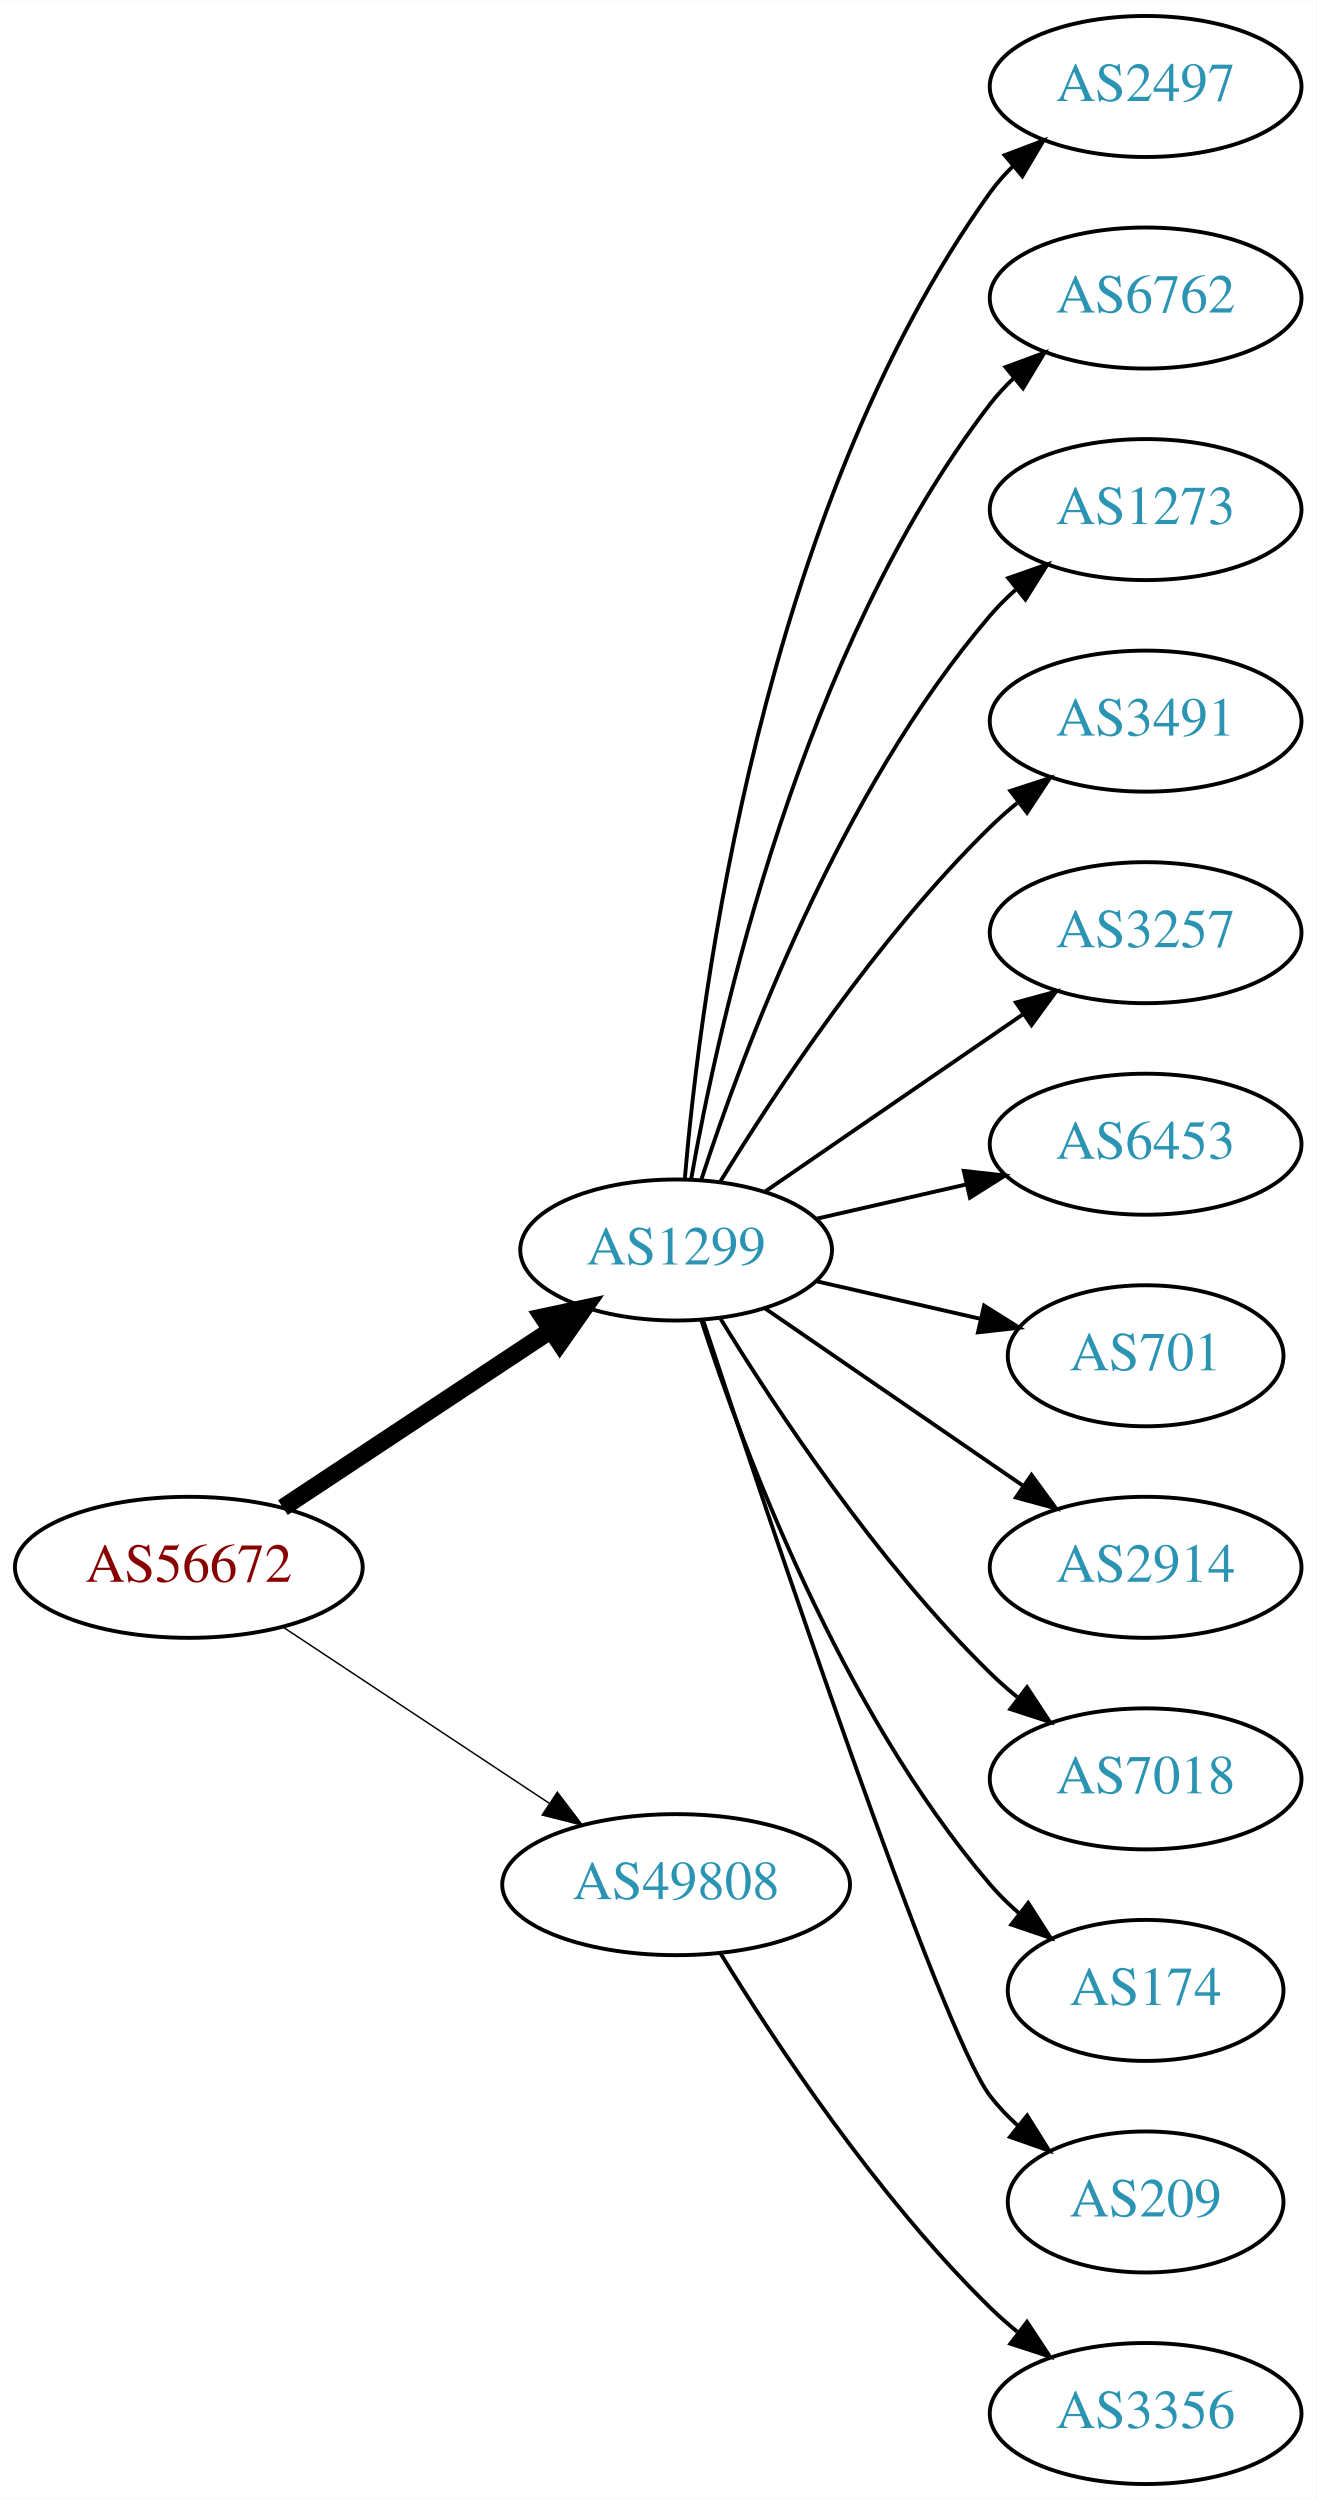
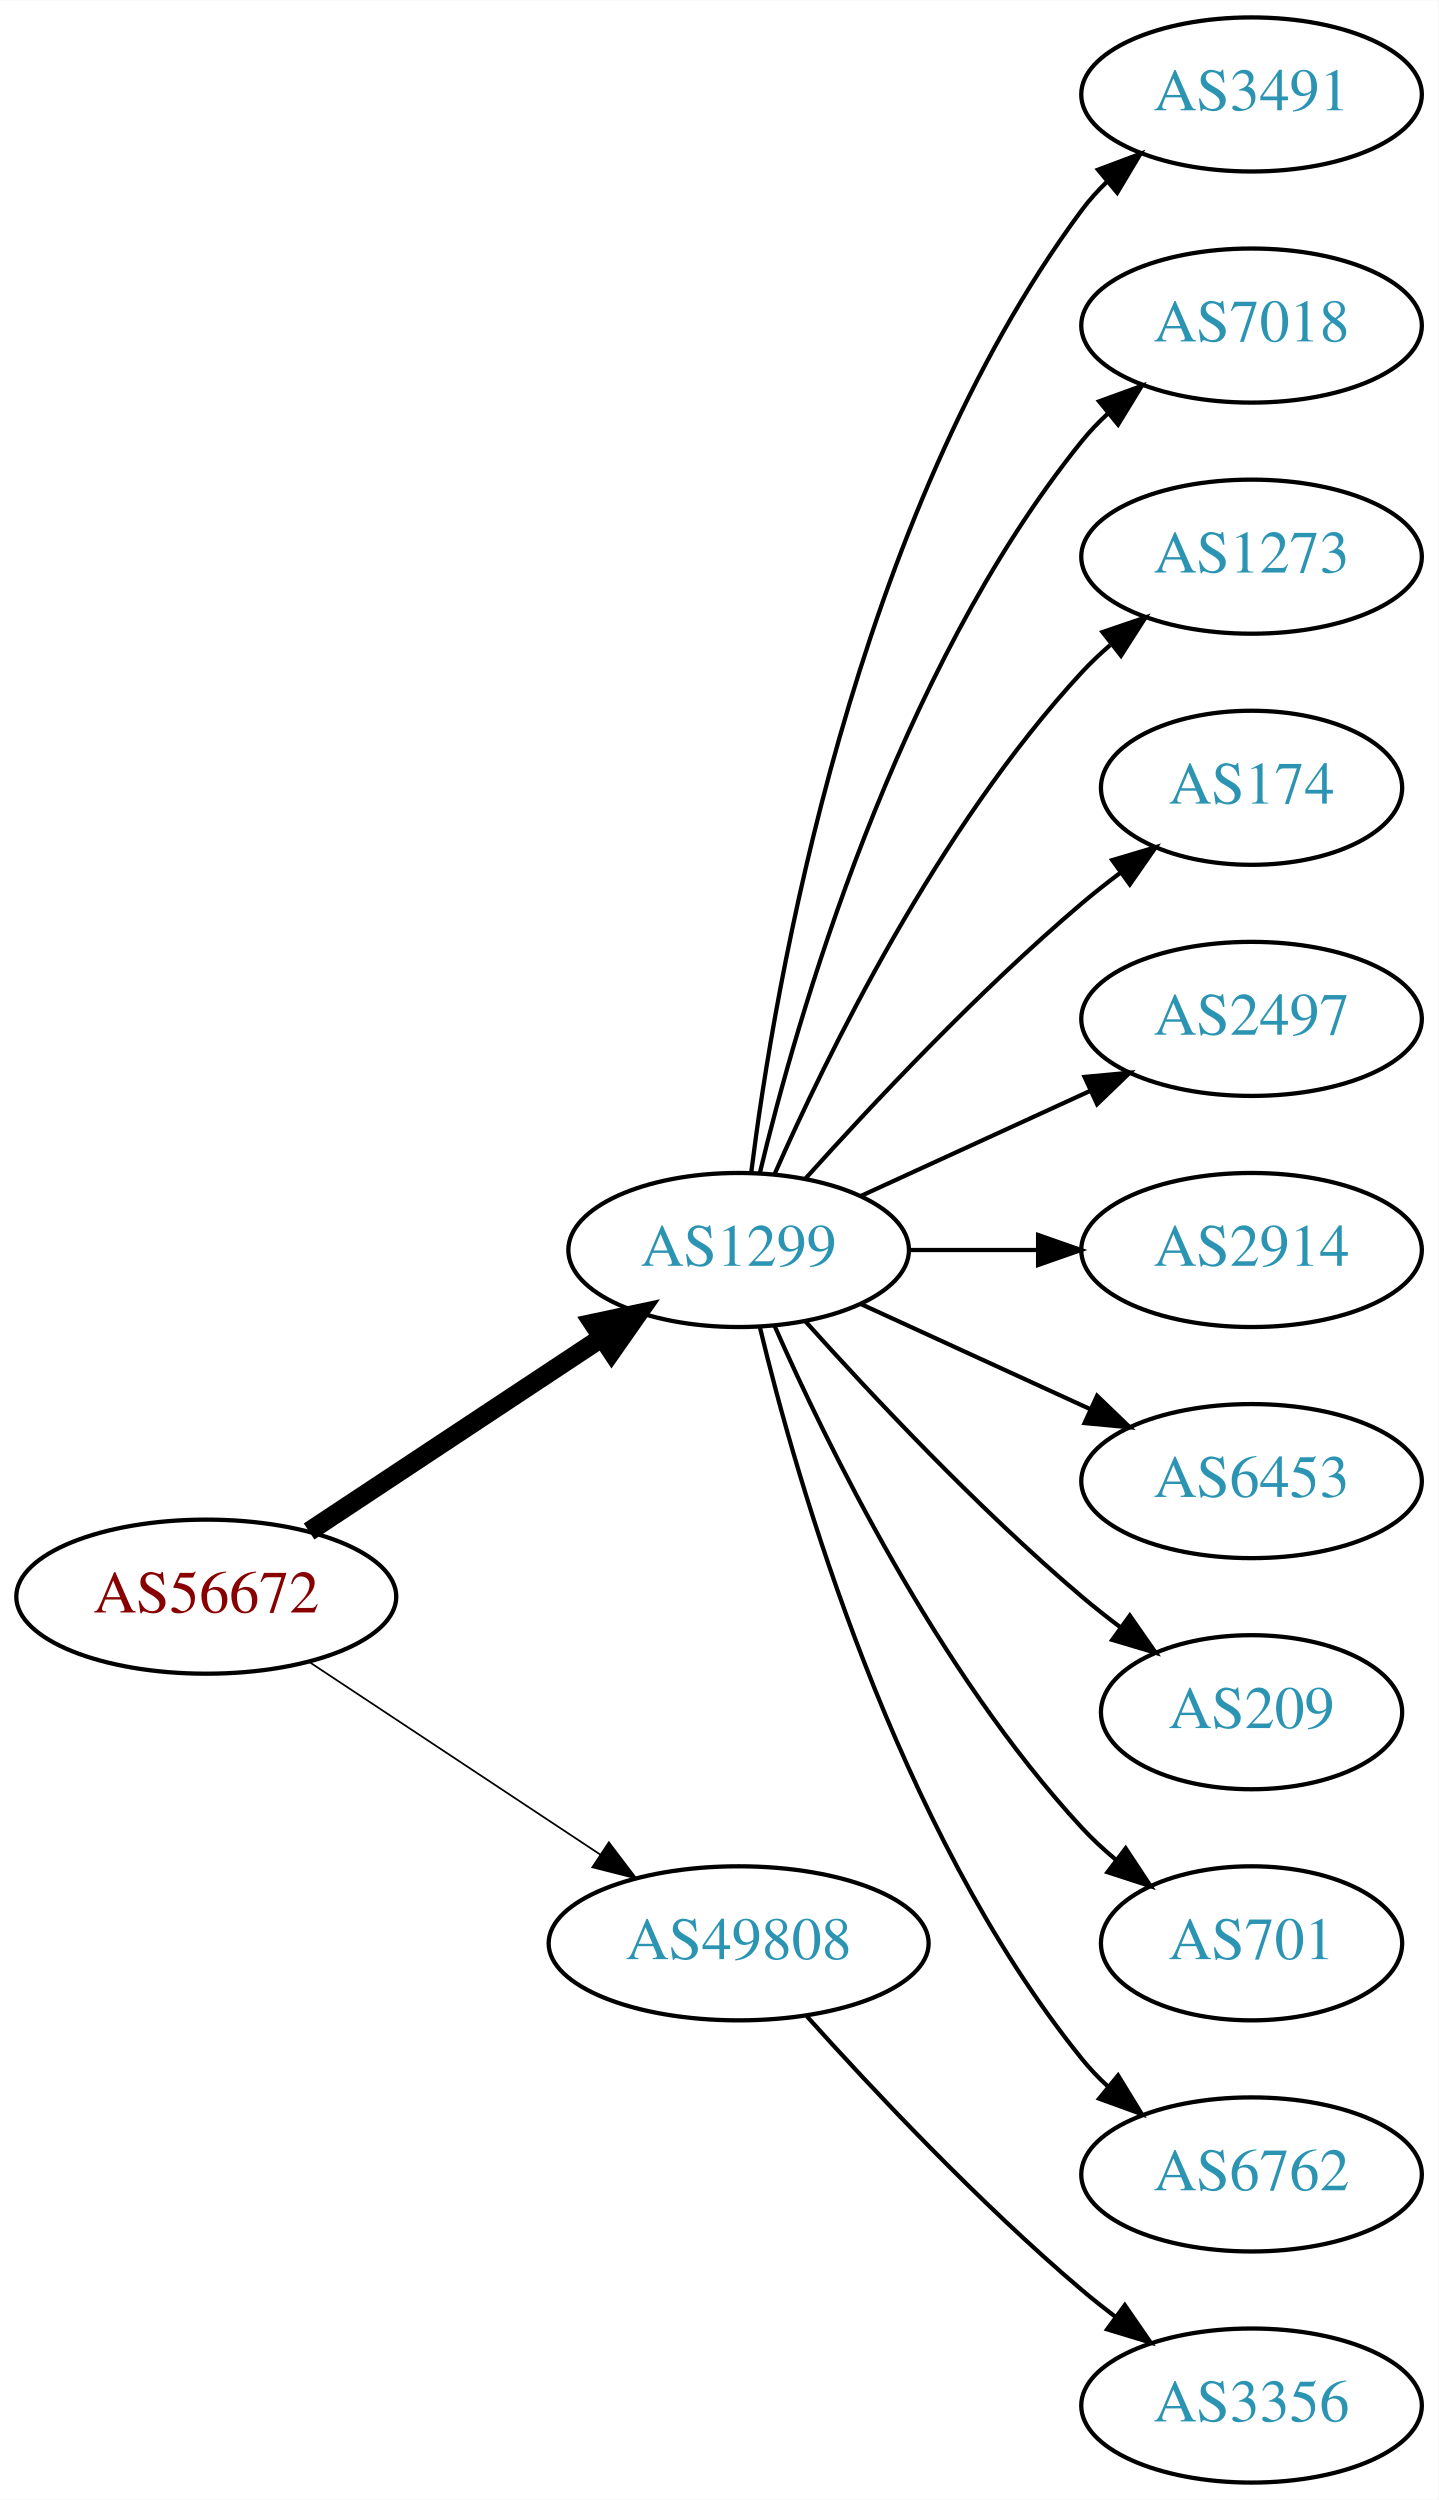
- <svg xmlns="http://www.w3.org/2000/svg" xmlns:xlink="http://www.w3.org/1999/xlink" width="336pt" height="638pt" viewBox="0.00 0.00 336.08 638.00">
-   <g id="graph0" class="graph" transform="scale(1 1) rotate(0) translate(4 634)">
-     <polygon fill="white" stroke="none" points="-4,4 -4,-634 332.077,-634 332.077,4 -4,4" />
+ <svg xmlns="http://www.w3.org/2000/svg" xmlns:xlink="http://www.w3.org/1999/xlink" width="336pt" height="584pt" viewBox="0.00 0.00 336.08 584.00">
+   <g id="graph0" class="graph" transform="scale(1 1) rotate(0) translate(4 580)">
+     <polygon fill="white" stroke="none" points="-4,4 -4,-580 332.077,-580 332.077,4 -4,4" />
    <g id="node1" class="node">
      <g id="a_node1">
        <a xlink:href="/asn/56672" xlink:title="AS56672 ~ ENERGIEAG-AT-AS [AT]">
-           <ellipse fill="#ffffff" stroke="black" cx="44.196" cy="-234" rx="44.393" ry="18" />
-           <text text-anchor="middle" x="44.196" y="-230.3" font-family="Times,serif" font-size="14.00" fill="#880000">AS56672</text>
+           <ellipse fill="#ffffff" stroke="black" cx="44.196" cy="-207" rx="44.393" ry="18" />
+           <text text-anchor="middle" x="44.196" y="-203.3" font-family="Times,serif" font-size="14.00" fill="#880000">AS56672</text>
        </a>
      </g>
    </g>
    <g id="node2" class="node">
      <g id="a_node2">
        <a xlink:href="/asn/1299" xlink:title="AS1299 ~ Telia Carrier [EU]">
-           <ellipse fill="#ffffff" stroke="black" cx="168.588" cy="-315" rx="39.794" ry="18" />
-           <text text-anchor="middle" x="168.588" y="-311.3" font-family="Times,serif" font-size="14.00" fill="#2c94b3">AS1299</text>
+           <ellipse fill="#ffffff" stroke="black" cx="168.588" cy="-288" rx="39.794" ry="18" />
+           <text text-anchor="middle" x="168.588" y="-284.3" font-family="Times,serif" font-size="14.00" fill="#2c94b3">AS1299</text>
        </a>
      </g>
    </g>
    <g id="edge1" class="edge">
-       <path fill="none" stroke="black" stroke-width="4.5" d="M68.217,-249.235C87.571,-262.044 115.406,-280.466 136.696,-294.555" />
-       <polygon fill="black" stroke="black" stroke-width="4.5" points="134.572,-297.871 145.084,-300.107 138.918,-291.304 134.572,-297.871" />
+       <path fill="none" stroke="black" stroke-width="4.5" d="M68.217,-222.235C87.571,-235.044 115.406,-253.466 136.696,-267.555" />
+       <polygon fill="black" stroke="black" stroke-width="4.5" points="134.572,-270.871 145.084,-273.107 138.918,-264.304 134.572,-270.871" />
    </g>
    <g id="node3" class="node">
      <g id="a_node3">
        <a xlink:href="/asn/49808" xlink:title="AS49808 ~ POWERSPEED-AS [AT]">
-           <ellipse fill="#ffffff" stroke="black" cx="168.588" cy="-153" rx="44.393" ry="18" />
-           <text text-anchor="middle" x="168.588" y="-149.3" font-family="Times,serif" font-size="14.00" fill="#2c94b3">AS49808</text>
+           <ellipse fill="#ffffff" stroke="black" cx="168.588" cy="-126" rx="44.393" ry="18" />
+           <text text-anchor="middle" x="168.588" y="-122.3" font-family="Times,serif" font-size="14.00" fill="#2c94b3">AS49808</text>
        </a>
      </g>
    </g>
    <g id="edge2" class="edge">
-       <path fill="none" stroke="black" stroke-width="0.375" d="M68.217,-218.765C87.449,-206.037 115.056,-187.766 136.294,-173.711" />
-       <polygon fill="black" stroke="black" stroke-width="0.375" points="138.263,-176.605 144.67,-168.167 134.4,-170.767 138.263,-176.605" />
+       <path fill="none" stroke="black" stroke-width="0.409" d="M68.217,-191.765C87.449,-179.037 115.056,-160.766 136.294,-146.711" />
+       <polygon fill="black" stroke="black" stroke-width="0.409" points="138.263,-149.605 144.67,-141.167 134.4,-143.767 138.263,-149.605" />
    </g>
    <g id="node4" class="node">
      <g id="a_node4">
-         <a xlink:href="/asn/2497" xlink:title="AS2497 ~ Internet Initiative Japan Inc. [JP]">
-           <ellipse fill="#ffffff" stroke="black" cx="288.431" cy="-612" rx="39.794" ry="18" />
-           <text text-anchor="middle" x="288.431" y="-608.3" font-family="Times,serif" font-size="14.00" fill="#2c94b3">AS2497</text>
+         <a xlink:href="/asn/3491" xlink:title="AS3491 ~ PCCW Global, Inc. [US]">
+           <ellipse fill="#ffffff" stroke="black" cx="288.431" cy="-558" rx="39.794" ry="18" />
+           <text text-anchor="middle" x="288.431" y="-554.3" font-family="Times,serif" font-size="14.00" fill="#2c94b3">AS3491</text>
        </a>
      </g>
    </g>
    <g id="edge3" class="edge">
-       <path fill="none" stroke="black" d="M170.807,-333.195C174.714,-379.461 190.342,-503.68 248.784,-585 250.486,-587.368 252.462,-589.599 254.604,-591.687" />
-       <polygon fill="black" stroke="black" points="252.46,-594.457 262.364,-598.218 256.967,-589.101 252.46,-594.457" />
+       <path fill="none" stroke="black" d="M171.547,-306.265C176.954,-349.329 195.4,-459.002 248.784,-531 250.521,-533.342 252.523,-535.555 254.682,-537.63" />
+       <polygon fill="black" stroke="black" points="252.556,-540.414 262.475,-544.137 257.042,-535.041 252.556,-540.414" />
    </g>
    <g id="node5" class="node">
      <g id="a_node5">
-         <a xlink:href="/asn/6762" xlink:title="AS6762 ~ TELECOM ITALIA SPARKLE S.p.A. [IT]">
-           <ellipse fill="#ffffff" stroke="black" cx="288.431" cy="-558" rx="39.794" ry="18" />
-           <text text-anchor="middle" x="288.431" y="-554.3" font-family="Times,serif" font-size="14.00" fill="#2c94b3">AS6762</text>
+         <a xlink:href="/asn/7018" xlink:title="AS7018 ~ AT&amp;T Services, Inc. [US]">
+           <ellipse fill="#ffffff" stroke="black" cx="288.431" cy="-504" rx="39.794" ry="18" />
+           <text text-anchor="middle" x="288.431" y="-500.3" font-family="Times,serif" font-size="14.00" fill="#2c94b3">AS7018</text>
        </a>
      </g>
    </g>
    <g id="edge4" class="edge">
-       <path fill="none" stroke="black" d="M172.406,-332.99C179.334,-372.435 200.291,-468.025 248.784,-531 250.563,-533.31 252.596,-535.5 254.776,-537.559" />
-       <polygon fill="black" stroke="black" points="252.672,-540.361 262.609,-544.036 257.133,-534.966 252.672,-540.361" />
+       <path fill="none" stroke="black" d="M173.515,-305.882C182.073,-341.609 205.222,-423.008 248.784,-477 250.615,-479.269 252.685,-481.43 254.892,-483.468" />
+       <polygon fill="black" stroke="black" points="252.815,-486.291 262.773,-489.906 257.243,-480.869 252.815,-486.291" />
    </g>
    <g id="node6" class="node">
      <g id="a_node6">
        <a xlink:href="/asn/1273" xlink:title="AS1273 ~ Vodafone Group PLC [EU]">
-           <ellipse fill="#ffffff" stroke="black" cx="288.431" cy="-504" rx="39.794" ry="18" />
-           <text text-anchor="middle" x="288.431" y="-500.3" font-family="Times,serif" font-size="14.00" fill="#2c94b3">AS1273</text>
+           <ellipse fill="#ffffff" stroke="black" cx="288.431" cy="-450" rx="39.794" ry="18" />
+           <text text-anchor="middle" x="288.431" y="-446.3" font-family="Times,serif" font-size="14.00" fill="#2c94b3">AS1273</text>
        </a>
      </g>
    </g>
    <g id="edge5" class="edge">
-       <path fill="none" stroke="black" d="M175.035,-332.991C185.349,-364.816 210.212,-431.927 248.784,-477 250.73,-479.274 252.908,-481.449 255.213,-483.507" />
-       <polygon fill="black" stroke="black" points="253.383,-486.524 263.382,-490.027 257.75,-481.053 253.383,-486.524" />
+       <path fill="none" stroke="black" d="M177.004,-305.761C189.072,-333.183 215.044,-386.473 248.784,-423 250.815,-425.198 253.054,-427.319 255.4,-429.34" />
+       <polygon fill="black" stroke="black" points="253.612,-432.386 263.644,-435.794 257.927,-426.874 253.612,-432.386" />
    </g>
    <g id="node7" class="node">
      <g id="a_node7">
-         <a xlink:href="/asn/3491" xlink:title="AS3491 ~ PCCW Global, Inc. [US]">
-           <ellipse fill="#ffffff" stroke="black" cx="288.431" cy="-450" rx="39.794" ry="18" />
-           <text text-anchor="middle" x="288.431" y="-446.3" font-family="Times,serif" font-size="14.00" fill="#2c94b3">AS3491</text>
+         <a xlink:href="/asn/174" xlink:title="AS174 ~ Cogent Communications [US]">
+           <ellipse fill="#ffffff" stroke="black" cx="288.431" cy="-396" rx="35.194" ry="18" />
+           <text text-anchor="middle" x="288.431" y="-392.3" font-family="Times,serif" font-size="14.00" fill="#2c94b3">AS174</text>
        </a>
      </g>
    </g>
    <g id="edge6" class="edge">
-       <path fill="none" stroke="black" d="M179.854,-332.44C193.662,-354.991 219.851,-394.722 248.784,-423 250.924,-425.092 253.242,-427.137 255.642,-429.106" />
-       <polygon fill="black" stroke="black" points="253.908,-432.185 263.983,-435.464 258.152,-426.618 253.908,-432.185" />
+       <path fill="none" stroke="black" d="M184.234,-304.725C199.535,-321.765 224.632,-348.523 248.784,-369 251.637,-371.418 254.702,-373.833 257.813,-376.169" />
+       <polygon fill="black" stroke="black" points="255.886,-379.095 266.041,-382.116 259.986,-373.422 255.886,-379.095" />
    </g>
    <g id="node8" class="node">
      <g id="a_node8">
-         <a xlink:href="/asn/3257" xlink:title="AS3257 ~ GTT [DE]">
-           <ellipse fill="#ffffff" stroke="black" cx="288.431" cy="-396" rx="39.794" ry="18" />
-           <text text-anchor="middle" x="288.431" y="-392.3" font-family="Times,serif" font-size="14.00" fill="#2c94b3">AS3257</text>
+         <a xlink:href="/asn/2497" xlink:title="AS2497 ~ Internet Initiative Japan Inc. [JP]">
+           <ellipse fill="#ffffff" stroke="black" cx="288.431" cy="-342" rx="39.794" ry="18" />
+           <text text-anchor="middle" x="288.431" y="-338.3" font-family="Times,serif" font-size="14.00" fill="#2c94b3">AS2497</text>
        </a>
      </g>
    </g>
    <g id="edge7" class="edge">
-       <path fill="none" stroke="black" d="M191.202,-329.857C209.691,-342.565 236.505,-360.995 257.134,-375.175" />
-       <polygon fill="black" stroke="black" points="255.331,-378.183 265.555,-380.963 259.296,-372.414 255.331,-378.183" />
+       <path fill="none" stroke="black" d="M197.217,-300.661C213.174,-307.973 233.445,-317.261 250.727,-325.181" />
+       <polygon fill="black" stroke="black" points="249.426,-328.435 259.975,-329.419 252.342,-322.071 249.426,-328.435" />
    </g>
    <g id="node9" class="node">
      <g id="a_node9">
-         <a xlink:href="/asn/6453" xlink:title="AS6453 ~ TATA COMMUNICATIONS (AMERICA) INC [US]">
-           <ellipse fill="#ffffff" stroke="black" cx="288.431" cy="-342" rx="39.794" ry="18" />
-           <text text-anchor="middle" x="288.431" y="-338.3" font-family="Times,serif" font-size="14.00" fill="#2c94b3">AS6453</text>
+         <a xlink:href="/asn/2914" xlink:title="AS2914 ~ NTT America, Inc. [US]">
+           <ellipse fill="#ffffff" stroke="black" cx="288.431" cy="-288" rx="39.794" ry="18" />
+           <text text-anchor="middle" x="288.431" y="-284.3" font-family="Times,serif" font-size="14.00" fill="#2c94b3">AS2914</text>
        </a>
      </g>
    </g>
    <g id="edge8" class="edge">
-       <path fill="none" stroke="black" d="M204.308,-322.955C216.307,-325.704 229.928,-328.825 242.621,-331.733" />
-       <polygon fill="black" stroke="black" points="242.023,-335.187 252.552,-334.009 243.587,-328.364 242.023,-335.187" />
+       <path fill="none" stroke="black" d="M208.501,-288C218.054,-288 228.404,-288 238.367,-288" />
+       <polygon fill="black" stroke="black" points="238.559,-291.5 248.559,-288 238.559,-284.5 238.559,-291.5" />
    </g>
    <g id="node10" class="node">
      <g id="a_node10">
-         <a xlink:href="/asn/701" xlink:title="AS701 ~ UUNET [US]">
-           <ellipse fill="#ffffff" stroke="black" cx="288.431" cy="-288" rx="35.194" ry="18" />
-           <text text-anchor="middle" x="288.431" y="-284.3" font-family="Times,serif" font-size="14.00" fill="#2c94b3">AS701</text>
+         <a xlink:href="/asn/6453" xlink:title="AS6453 ~ TATA COMMUNICATIONS (AMERICA) INC [US]">
+           <ellipse fill="#ffffff" stroke="black" cx="288.431" cy="-234" rx="39.794" ry="18" />
+           <text text-anchor="middle" x="288.431" y="-230.3" font-family="Times,serif" font-size="14.00" fill="#2c94b3">AS6453</text>
        </a>
      </g>
    </g>
    <g id="edge9" class="edge">
-       <path fill="none" stroke="black" d="M204.308,-307.045C217.4,-304.045 232.422,-300.604 246.063,-297.478" />
-       <polygon fill="black" stroke="black" points="247.204,-300.807 256.17,-295.162 245.641,-293.984 247.204,-300.807" />
+       <path fill="none" stroke="black" d="M197.217,-275.339C213.174,-268.027 233.445,-258.739 250.727,-250.819" />
+       <polygon fill="black" stroke="black" points="252.342,-253.929 259.975,-246.581 249.426,-247.565 252.342,-253.929" />
    </g>
    <g id="node11" class="node">
      <g id="a_node11">
-         <a xlink:href="/asn/2914" xlink:title="AS2914 ~ NTT America, Inc. [US]">
-           <ellipse fill="#ffffff" stroke="black" cx="288.431" cy="-234" rx="39.794" ry="18" />
-           <text text-anchor="middle" x="288.431" y="-230.3" font-family="Times,serif" font-size="14.00" fill="#2c94b3">AS2914</text>
+         <a xlink:href="/asn/209" xlink:title="AS209 ~ CenturyLink Communications, LLC [US]">
+           <ellipse fill="#ffffff" stroke="black" cx="288.431" cy="-180" rx="35.194" ry="18" />
+           <text text-anchor="middle" x="288.431" y="-176.3" font-family="Times,serif" font-size="14.00" fill="#2c94b3">AS209</text>
        </a>
      </g>
    </g>
    <g id="edge10" class="edge">
-       <path fill="none" stroke="black" d="M191.202,-300.143C209.691,-287.435 236.505,-269.005 257.134,-254.825" />
-       <polygon fill="black" stroke="black" points="259.296,-257.586 265.555,-249.037 255.331,-251.817 259.296,-257.586" />
+       <path fill="none" stroke="black" d="M184.234,-271.275C199.535,-254.235 224.632,-227.477 248.784,-207 251.637,-204.582 254.702,-202.167 257.813,-199.831" />
+       <polygon fill="black" stroke="black" points="259.986,-202.578 266.041,-193.884 255.886,-196.905 259.986,-202.578" />
    </g>
    <g id="node12" class="node">
      <g id="a_node12">
-         <a xlink:href="/asn/7018" xlink:title="AS7018 ~ AT&amp;T Services, Inc. [US]">
-           <ellipse fill="#ffffff" stroke="black" cx="288.431" cy="-180" rx="39.794" ry="18" />
-           <text text-anchor="middle" x="288.431" y="-176.3" font-family="Times,serif" font-size="14.00" fill="#2c94b3">AS7018</text>
+         <a xlink:href="/asn/701" xlink:title="AS701 ~ UUNET [US]">
+           <ellipse fill="#ffffff" stroke="black" cx="288.431" cy="-126" rx="35.194" ry="18" />
+           <text text-anchor="middle" x="288.431" y="-122.3" font-family="Times,serif" font-size="14.00" fill="#2c94b3">AS701</text>
        </a>
      </g>
    </g>
    <g id="edge11" class="edge">
-       <path fill="none" stroke="black" d="M179.854,-297.56C193.662,-275.009 219.851,-235.278 248.784,-207 250.924,-204.908 253.242,-202.863 255.642,-200.894" />
-       <polygon fill="black" stroke="black" points="258.152,-203.382 263.983,-194.536 253.908,-197.815 258.152,-203.382" />
+       <path fill="none" stroke="black" d="M177.004,-270.239C189.072,-242.817 215.044,-189.527 248.784,-153 251.19,-150.396 253.887,-147.9 256.71,-145.551" />
+       <polygon fill="black" stroke="black" points="259.019,-148.191 264.854,-139.347 254.778,-142.622 259.019,-148.191" />
    </g>
    <g id="node13" class="node">
      <g id="a_node13">
-         <a xlink:href="/asn/174" xlink:title="AS174 ~ Cogent Communications [US]">
-           <ellipse fill="#ffffff" stroke="black" cx="288.431" cy="-126" rx="35.194" ry="18" />
-           <text text-anchor="middle" x="288.431" y="-122.3" font-family="Times,serif" font-size="14.00" fill="#2c94b3">AS174</text>
+         <a xlink:href="/asn/6762" xlink:title="AS6762 ~ TELECOM ITALIA SPARKLE S.p.A. [IT]">
+           <ellipse fill="#ffffff" stroke="black" cx="288.431" cy="-72" rx="39.794" ry="18" />
+           <text text-anchor="middle" x="288.431" y="-68.3" font-family="Times,serif" font-size="14.00" fill="#2c94b3">AS6762</text>
        </a>
      </g>
    </g>
    <g id="edge12" class="edge">
-       <path fill="none" stroke="black" d="M175.035,-297.009C185.349,-265.184 210.212,-198.073 248.784,-153 250.966,-150.45 253.44,-148.025 256.058,-145.749" />
-       <polygon fill="black" stroke="black" points="258.462,-148.312 264.187,-139.397 254.153,-142.796 258.462,-148.312" />
+       <path fill="none" stroke="black" d="M173.515,-270.118C182.073,-234.391 205.222,-152.992 248.784,-99 250.615,-96.731 252.685,-94.57 254.892,-92.532" />
+       <polygon fill="black" stroke="black" points="257.243,-95.131 262.773,-86.094 252.815,-89.709 257.243,-95.131" />
    </g>
    <g id="node14" class="node">
      <g id="a_node14">
-         <a xlink:href="/asn/209" xlink:title="AS209 ~ CenturyLink Communications, LLC [US]">
-           <ellipse fill="#ffffff" stroke="black" cx="288.431" cy="-72" rx="35.194" ry="18" />
-           <text text-anchor="middle" x="288.431" y="-68.3" font-family="Times,serif" font-size="14.00" fill="#2c94b3">AS209</text>
-         </a>
-       </g>
-     </g>
-     <g id="edge13" class="edge">
-       <path fill="none" stroke="black" d="M175.444,-297.154C191.537,-248.401 236.082,-115.495 248.784,-99 250.832,-96.341 253.215,-93.841 255.773,-91.518" />
-       <polygon fill="black" stroke="black" points="258.186,-94.07 263.815,-85.094 253.817,-88.601 258.186,-94.07" />
-     </g>
-     <g id="node15" class="node">
-       <g id="a_node15">
        <a xlink:href="/asn/3356" xlink:title="AS3356 ~ Level 3 Parent, LLC [US]">
          <ellipse fill="#ffffff" stroke="black" cx="288.431" cy="-18" rx="39.794" ry="18" />
          <text text-anchor="middle" x="288.431" y="-14.3" font-family="Times,serif" font-size="14.00" fill="#2c94b3">AS3356</text>
        </a>
      </g>
    </g>
-     <g id="edge14" class="edge">
-       <path fill="none" stroke="black" d="M179.854,-135.56C193.662,-113.009 219.851,-73.278 248.784,-45 250.924,-42.908 253.242,-40.863 255.642,-38.895" />
-       <polygon fill="black" stroke="black" points="258.152,-41.382 263.983,-32.536 253.908,-35.815 258.152,-41.382" />
+     <g id="edge13" class="edge">
+       <path fill="none" stroke="black" d="M184.521,-108.956C199.847,-91.903 224.782,-65.35 248.784,-45 251.281,-42.883 253.942,-40.768 256.653,-38.707" />
+       <polygon fill="black" stroke="black" points="258.819,-41.459 264.83,-32.734 254.69,-35.806 258.819,-41.459" />
    </g>
  </g>
</svg>
